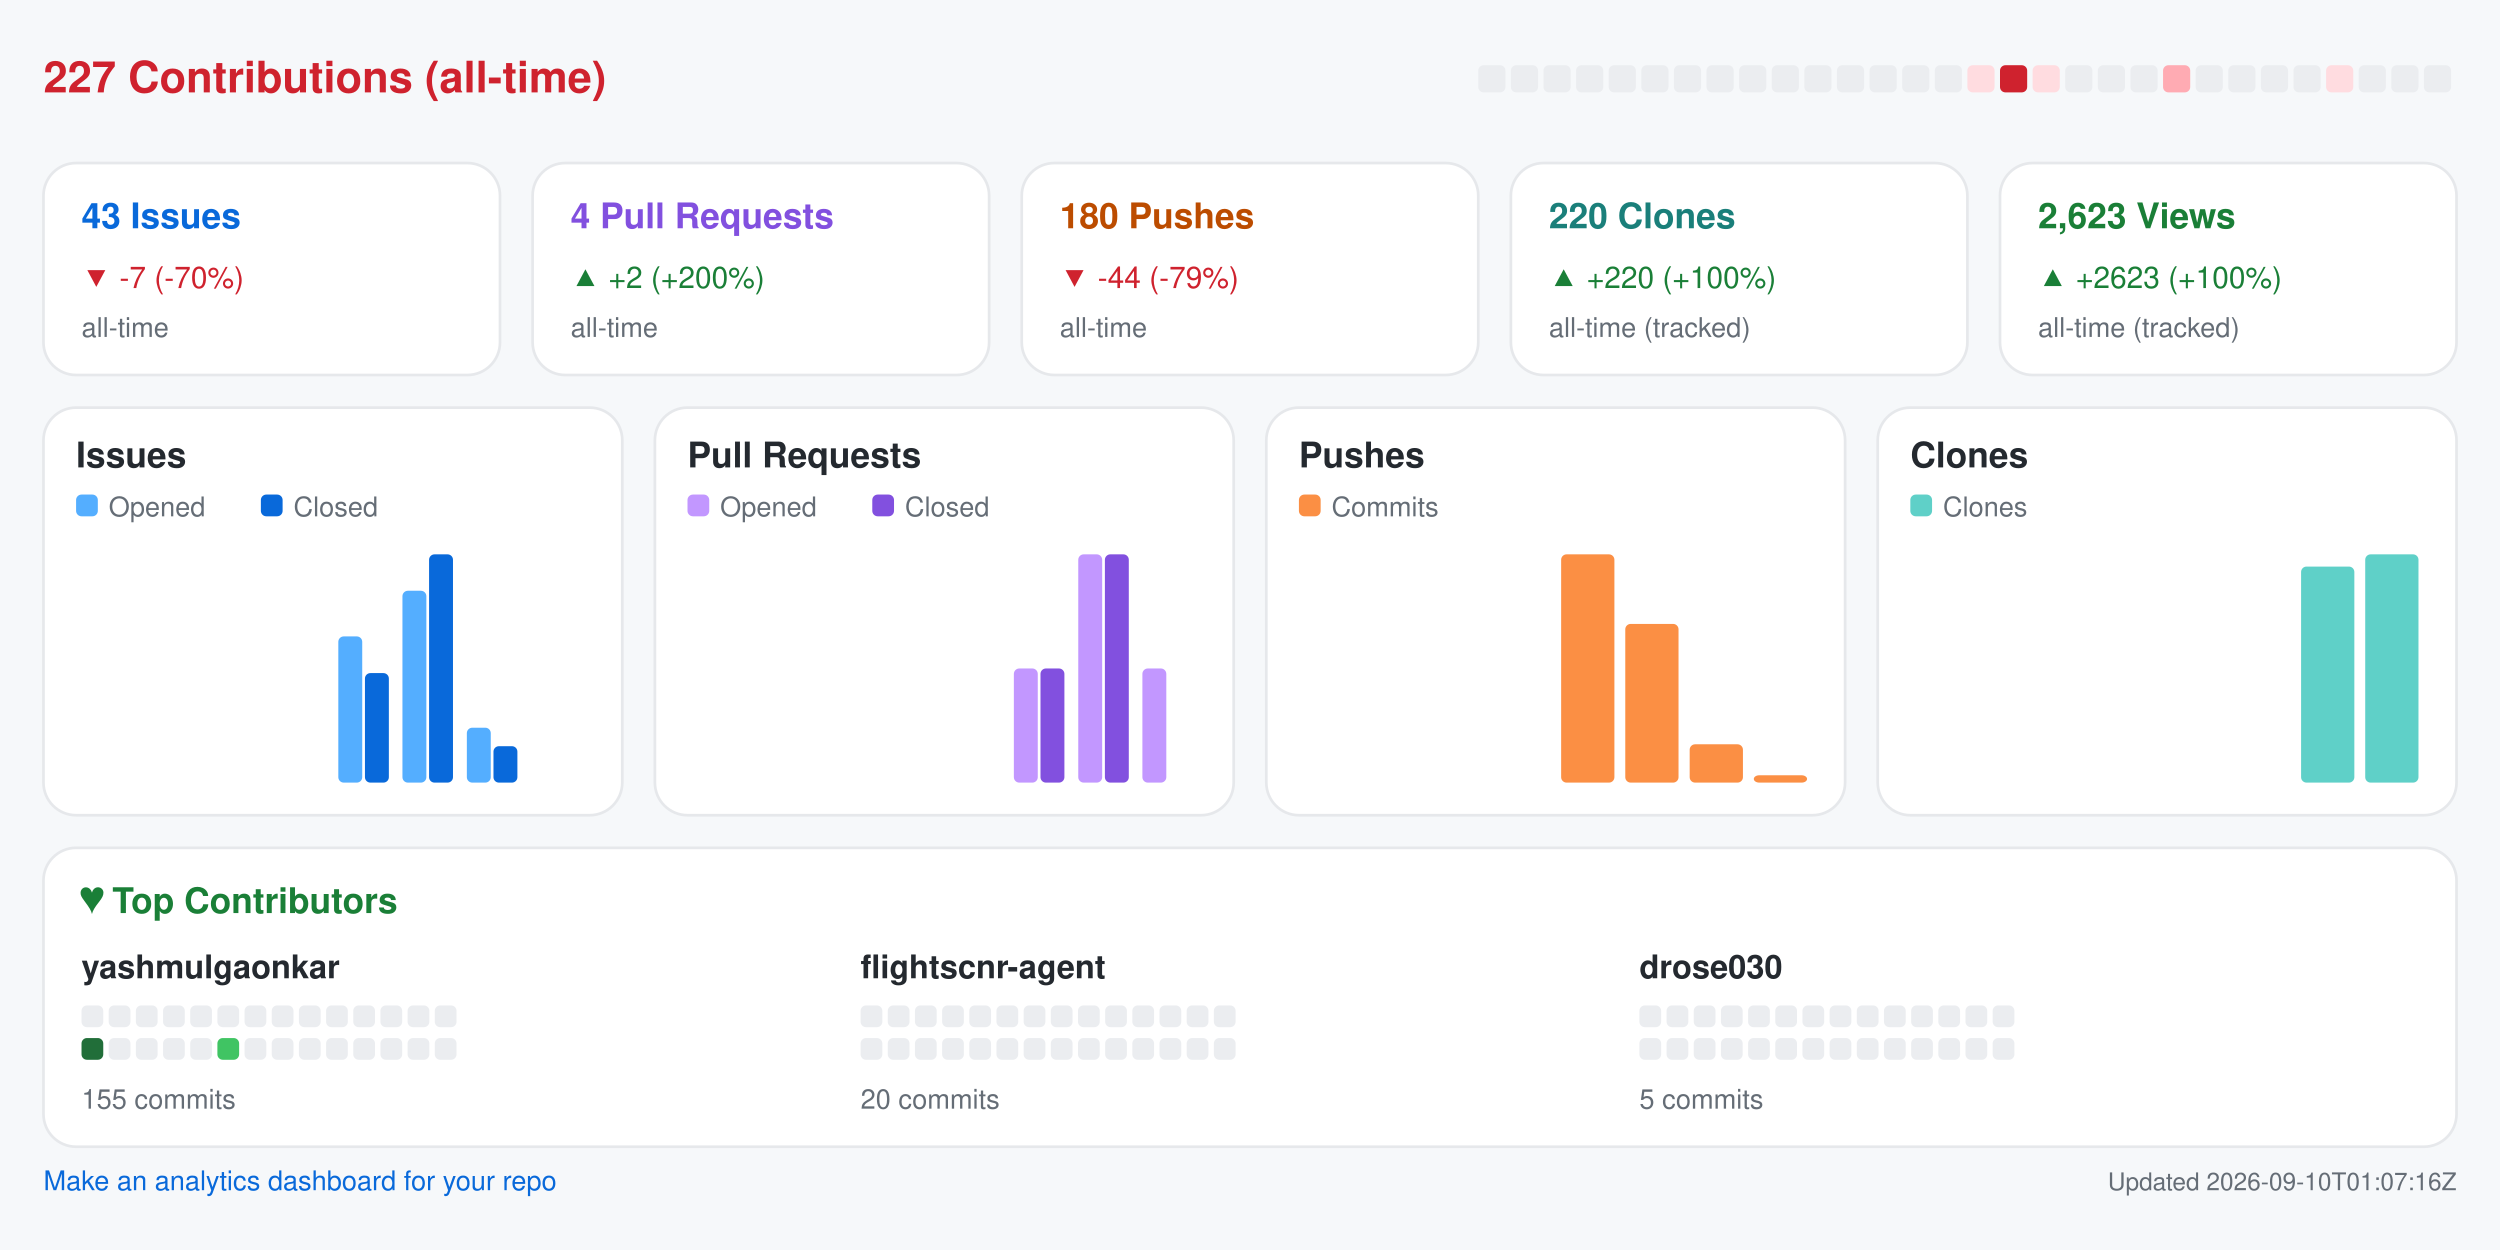
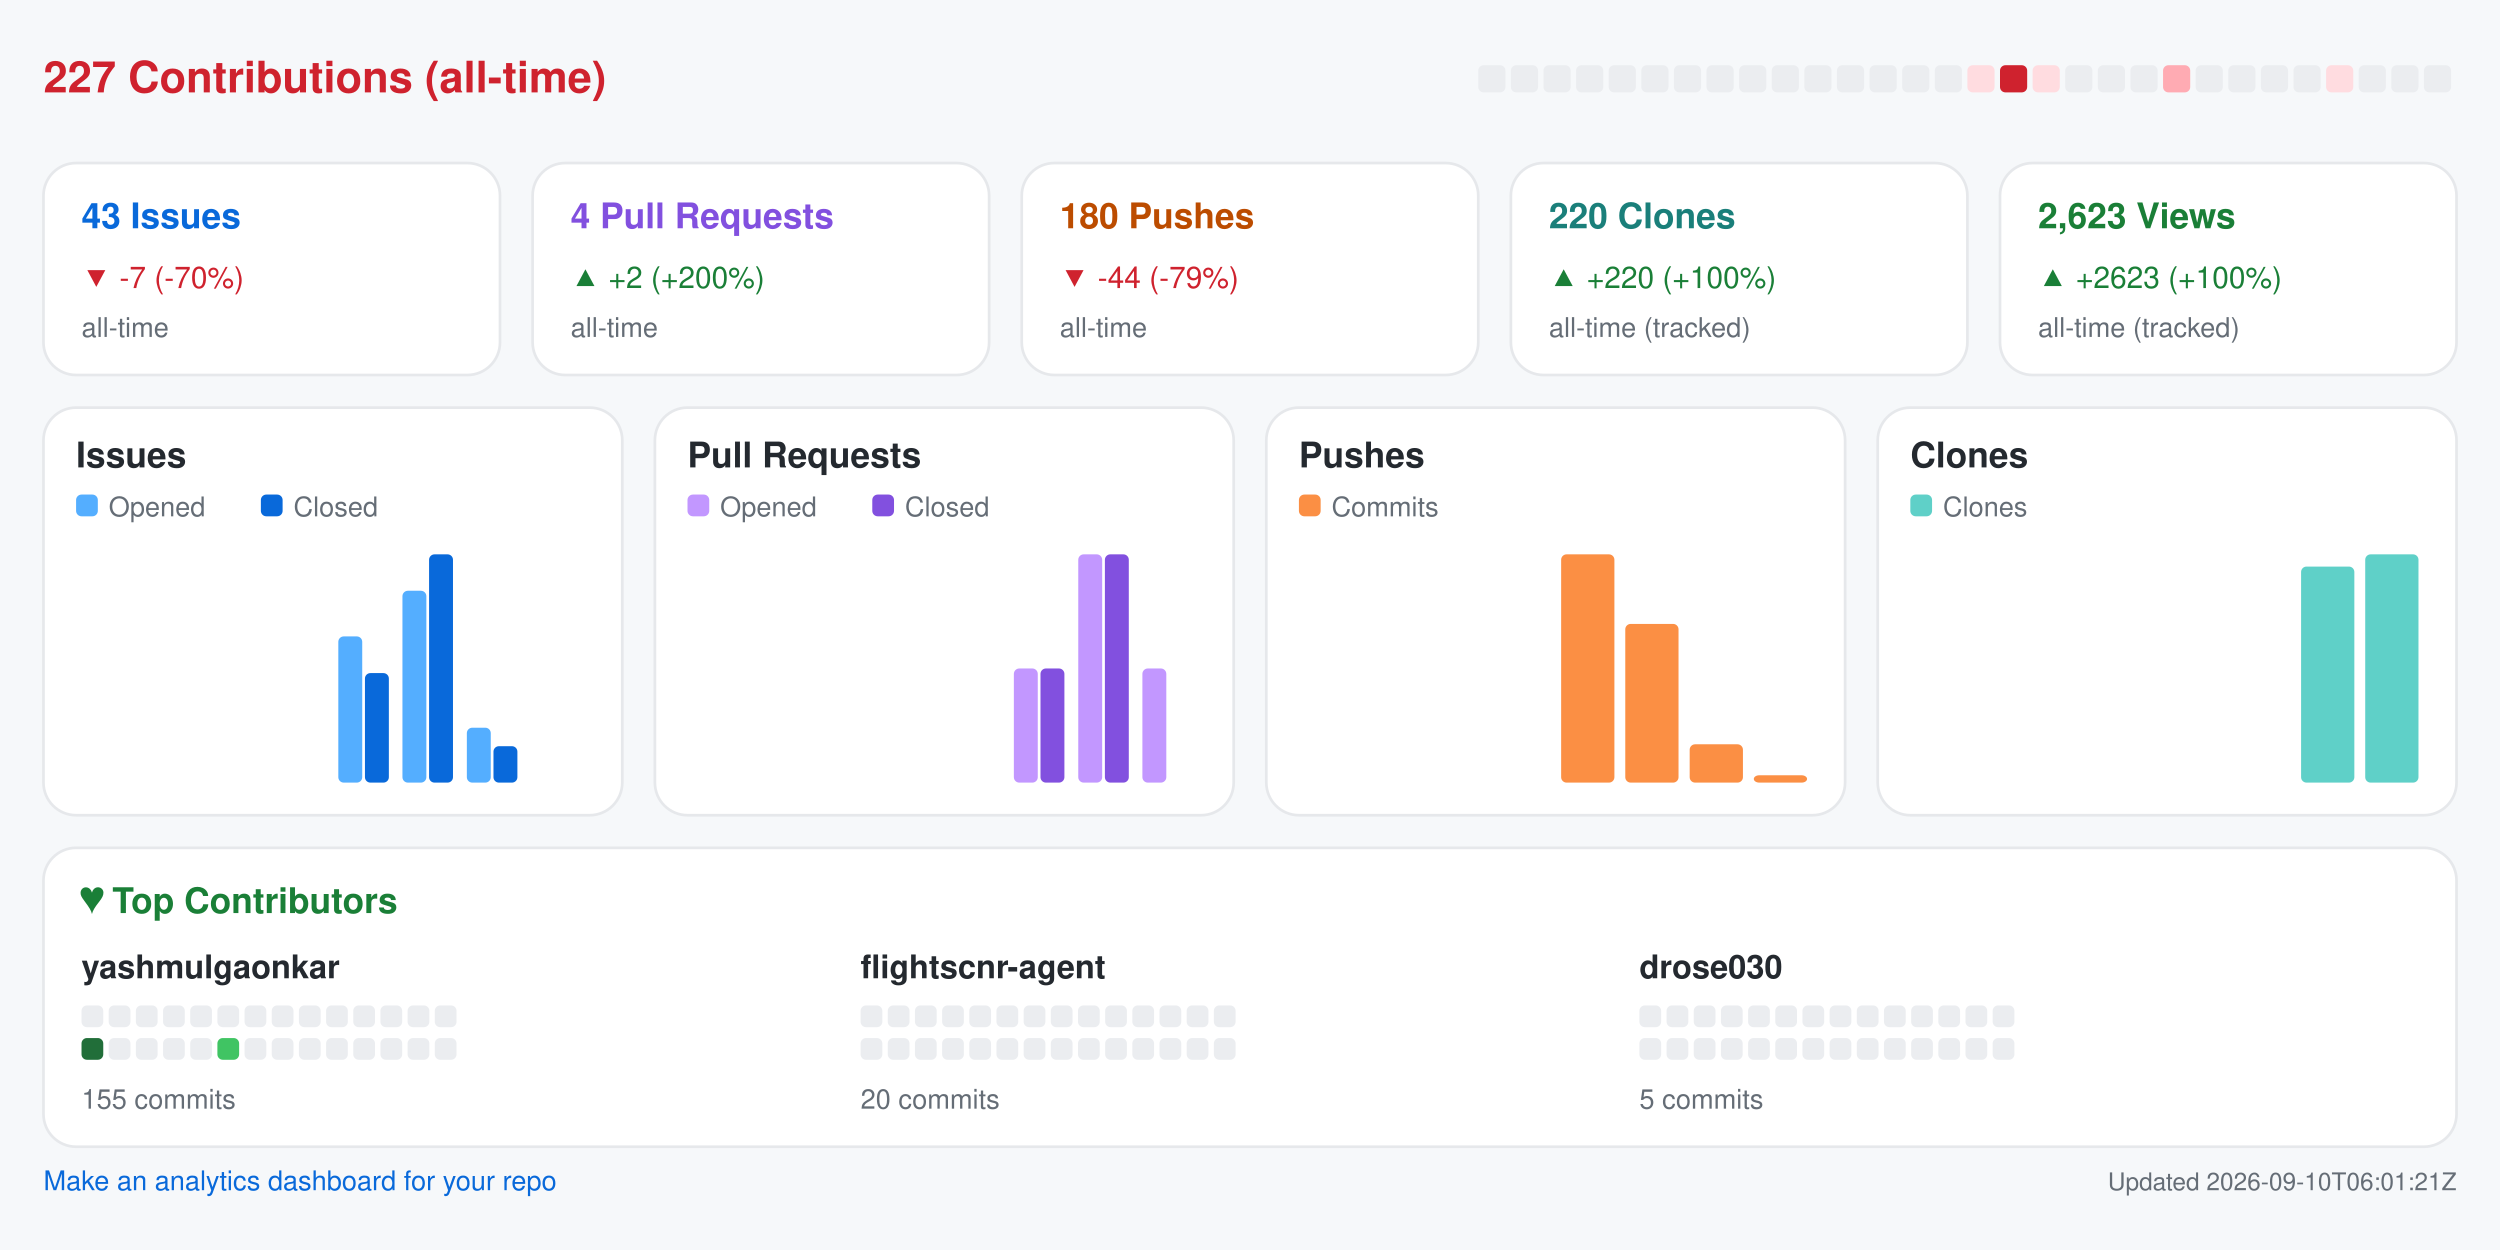
<svg xmlns="http://www.w3.org/2000/svg" width="920" height="460" viewBox="0 0 920 460" role="img" aria-label="Repository analytics for yashmulgaonkar/FlightScnr">
  <rect x="0.0" y="0.0" width="920.0" height="460.0" rx="0" fill="#f6f8fa" />
  <text x="16.0" y="34.0" fill="#cf222e" font-size="16" font-family="-apple-system,BlinkMacSystemFont,Segoe UI,Helvetica,Arial,sans-serif" font-weight="600" text-anchor="start">227 Contributions (all-time)</text>
  <rect x="544.0" y="24.0" width="10.0" height="10.0" rx="2" fill="#ebedf0" />
  <rect x="556.0" y="24.0" width="10.0" height="10.0" rx="2" fill="#ebedf0" />
  <rect x="568.0" y="24.0" width="10.0" height="10.0" rx="2" fill="#ebedf0" />
  <rect x="580.0" y="24.0" width="10.0" height="10.0" rx="2" fill="#ebedf0" />
  <rect x="592.0" y="24.0" width="10.0" height="10.0" rx="2" fill="#ebedf0" />
  <rect x="604.0" y="24.0" width="10.0" height="10.0" rx="2" fill="#ebedf0" />
  <rect x="616.0" y="24.0" width="10.0" height="10.0" rx="2" fill="#ebedf0" />
  <rect x="628.0" y="24.0" width="10.0" height="10.0" rx="2" fill="#ebedf0" />
  <rect x="640.0" y="24.0" width="10.0" height="10.0" rx="2" fill="#ebedf0" />
  <rect x="652.0" y="24.0" width="10.0" height="10.0" rx="2" fill="#ebedf0" />
  <rect x="664.0" y="24.0" width="10.0" height="10.0" rx="2" fill="#ebedf0" />
  <rect x="676.0" y="24.0" width="10.0" height="10.0" rx="2" fill="#ebedf0" />
  <rect x="688.0" y="24.0" width="10.0" height="10.0" rx="2" fill="#ebedf0" />
  <rect x="700.0" y="24.0" width="10.0" height="10.0" rx="2" fill="#ebedf0" />
  <rect x="712.0" y="24.0" width="10.0" height="10.0" rx="2" fill="#ebedf0" />
  <rect x="724.0" y="24.0" width="10.0" height="10.0" rx="2" fill="#ffdce0" />
  <rect x="736.0" y="24.0" width="10.0" height="10.0" rx="2" fill="#cf222e" />
  <rect x="748.0" y="24.0" width="10.0" height="10.0" rx="2" fill="#ffdce0" />
  <rect x="760.0" y="24.0" width="10.0" height="10.0" rx="2" fill="#ebedf0" />
  <rect x="772.0" y="24.0" width="10.0" height="10.0" rx="2" fill="#ebedf0" />
  <rect x="784.0" y="24.0" width="10.0" height="10.0" rx="2" fill="#ebedf0" />
  <rect x="796.0" y="24.0" width="10.0" height="10.0" rx="2" fill="#ffabb3" />
  <rect x="808.0" y="24.0" width="10.0" height="10.0" rx="2" fill="#ebedf0" />
  <rect x="820.0" y="24.0" width="10.0" height="10.0" rx="2" fill="#ebedf0" />
  <rect x="832.0" y="24.0" width="10.0" height="10.0" rx="2" fill="#ebedf0" />
  <rect x="844.0" y="24.0" width="10.0" height="10.0" rx="2" fill="#ebedf0" />
  <rect x="856.0" y="24.0" width="10.0" height="10.0" rx="2" fill="#ffdce0" />
  <rect x="868.0" y="24.0" width="10.0" height="10.0" rx="2" fill="#ebedf0" />
  <rect x="880.0" y="24.0" width="10.0" height="10.0" rx="2" fill="#ebedf0" />
  <rect x="892.0" y="24.0" width="10.0" height="10.0" rx="2" fill="#ebedf0" />
  <rect x="16.0" y="60.0" width="168.0" height="78.0" rx="12" fill="#ffffff" stroke="#e6e8eb" />
  <text x="30.0" y="84.0" fill="#0969da" font-size="13" font-family="-apple-system,BlinkMacSystemFont,Segoe UI,Helvetica,Arial,sans-serif" font-weight="600" text-anchor="start">43 Issues</text>
  <text x="30.0" y="106.0" fill="#cf222e" font-size="11" font-family="-apple-system,BlinkMacSystemFont,Segoe UI,Helvetica,Arial,sans-serif" font-weight="400" text-anchor="start">▼ -7 (-70%)</text>
  <text x="30.0" y="124.0" fill="#656d76" font-size="10" font-family="-apple-system,BlinkMacSystemFont,Segoe UI,Helvetica,Arial,sans-serif" font-weight="400" text-anchor="start">all-time</text>
  <rect x="196.0" y="60.0" width="168.0" height="78.0" rx="12" fill="#ffffff" stroke="#e6e8eb" />
  <text x="210.0" y="84.0" fill="#8250df" font-size="13" font-family="-apple-system,BlinkMacSystemFont,Segoe UI,Helvetica,Arial,sans-serif" font-weight="600" text-anchor="start">4 Pull Requests</text>
  <text x="210.0" y="106.0" fill="#1a7f37" font-size="11" font-family="-apple-system,BlinkMacSystemFont,Segoe UI,Helvetica,Arial,sans-serif" font-weight="400" text-anchor="start">▲ +2 (+200%)</text>
  <text x="210.0" y="124.0" fill="#656d76" font-size="10" font-family="-apple-system,BlinkMacSystemFont,Segoe UI,Helvetica,Arial,sans-serif" font-weight="400" text-anchor="start">all-time</text>
  <rect x="376.0" y="60.0" width="168.0" height="78.0" rx="12" fill="#ffffff" stroke="#e6e8eb" />
  <text x="390.0" y="84.0" fill="#bc4c00" font-size="13" font-family="-apple-system,BlinkMacSystemFont,Segoe UI,Helvetica,Arial,sans-serif" font-weight="600" text-anchor="start">180 Pushes</text>
  <text x="390.0" y="106.0" fill="#cf222e" font-size="11" font-family="-apple-system,BlinkMacSystemFont,Segoe UI,Helvetica,Arial,sans-serif" font-weight="400" text-anchor="start">▼ -44 (-79%)</text>
  <text x="390.0" y="124.0" fill="#656d76" font-size="10" font-family="-apple-system,BlinkMacSystemFont,Segoe UI,Helvetica,Arial,sans-serif" font-weight="400" text-anchor="start">all-time</text>
  <rect x="556.0" y="60.0" width="168.0" height="78.0" rx="12" fill="#ffffff" stroke="#e6e8eb" />
  <text x="570.0" y="84.0" fill="#1a7f7a" font-size="13" font-family="-apple-system,BlinkMacSystemFont,Segoe UI,Helvetica,Arial,sans-serif" font-weight="600" text-anchor="start">220 Clones</text>
  <text x="570.0" y="106.0" fill="#1a7f37" font-size="11" font-family="-apple-system,BlinkMacSystemFont,Segoe UI,Helvetica,Arial,sans-serif" font-weight="400" text-anchor="start">▲ +220 (+100%)</text>
  <text x="570.0" y="124.0" fill="#656d76" font-size="10" font-family="-apple-system,BlinkMacSystemFont,Segoe UI,Helvetica,Arial,sans-serif" font-weight="400" text-anchor="start">all-time (tracked)</text>
  <rect x="736.0" y="60.0" width="168.0" height="78.0" rx="12" fill="#ffffff" stroke="#e6e8eb" />
  <text x="750.0" y="84.0" fill="#1a7f37" font-size="13" font-family="-apple-system,BlinkMacSystemFont,Segoe UI,Helvetica,Arial,sans-serif" font-weight="600" text-anchor="start">2,623 Views</text>
  <text x="750.0" y="106.0" fill="#1a7f37" font-size="11" font-family="-apple-system,BlinkMacSystemFont,Segoe UI,Helvetica,Arial,sans-serif" font-weight="400" text-anchor="start">▲ +2623 (+100%)</text>
  <text x="750.0" y="124.0" fill="#656d76" font-size="10" font-family="-apple-system,BlinkMacSystemFont,Segoe UI,Helvetica,Arial,sans-serif" font-weight="400" text-anchor="start">all-time (tracked)</text>
  <rect x="16.0" y="150.0" width="213.0" height="150.0" rx="12" fill="#ffffff" stroke="#e6e8eb" />
  <text x="28.0" y="172.0" fill="#24292f" font-size="13" font-family="-apple-system,BlinkMacSystemFont,Segoe UI,Helvetica,Arial,sans-serif" font-weight="600" text-anchor="start">Issues</text>
  <rect x="28.0" y="182.0" width="8.0" height="8.0" rx="2" fill="#54aeff" />
  <text x="40.0" y="190.0" fill="#656d76" font-size="10" font-family="-apple-system,BlinkMacSystemFont,Segoe UI,Helvetica,Arial,sans-serif" font-weight="400" text-anchor="start">Opened</text>
  <rect x="96.0" y="182.0" width="8.0" height="8.0" rx="2" fill="#0969da" />
  <text x="108.0" y="190.0" fill="#656d76" font-size="10" font-family="-apple-system,BlinkMacSystemFont,Segoe UI,Helvetica,Arial,sans-serif" font-weight="400" text-anchor="start">Closed</text>
  <rect x="30.0" y="288.0" width="8.8" height="0.0" rx="2" fill="#54aeff" />
  <rect x="39.8" y="288.0" width="8.8" height="0.0" rx="2" fill="#0969da" />
  <rect x="53.6" y="288.0" width="8.8" height="0.0" rx="2" fill="#54aeff" />
  <rect x="63.4" y="288.0" width="8.8" height="0.0" rx="2" fill="#0969da" />
  <rect x="77.2" y="288.0" width="8.8" height="0.0" rx="2" fill="#54aeff" />
  <rect x="87.1" y="288.0" width="8.8" height="0.0" rx="2" fill="#0969da" />
  <rect x="100.9" y="288.0" width="8.8" height="0.0" rx="2" fill="#54aeff" />
  <rect x="110.7" y="288.0" width="8.8" height="0.0" rx="2" fill="#0969da" />
  <rect x="124.5" y="234.2" width="8.8" height="53.8" rx="2" fill="#54aeff" />
  <rect x="134.3" y="247.7" width="8.8" height="40.3" rx="2" fill="#0969da" />
  <rect x="148.1" y="217.4" width="8.8" height="70.6" rx="2" fill="#54aeff" />
  <rect x="157.9" y="204.0" width="8.8" height="84.0" rx="2" fill="#0969da" />
  <rect x="171.8" y="267.8" width="8.8" height="20.2" rx="2" fill="#54aeff" />
  <rect x="181.6" y="274.6" width="8.8" height="13.4" rx="2" fill="#0969da" />
  <rect x="195.4" y="288.0" width="8.8" height="0.0" rx="2" fill="#54aeff" />
  <rect x="205.2" y="288.0" width="8.8" height="0.0" rx="2" fill="#0969da" />
  <rect x="241.0" y="150.0" width="213.0" height="150.0" rx="12" fill="#ffffff" stroke="#e6e8eb" />
  <text x="253.0" y="172.0" fill="#24292f" font-size="13" font-family="-apple-system,BlinkMacSystemFont,Segoe UI,Helvetica,Arial,sans-serif" font-weight="600" text-anchor="start">Pull Requests</text>
  <rect x="253.0" y="182.0" width="8.0" height="8.0" rx="2" fill="#c297ff" />
  <text x="265.0" y="190.0" fill="#656d76" font-size="10" font-family="-apple-system,BlinkMacSystemFont,Segoe UI,Helvetica,Arial,sans-serif" font-weight="400" text-anchor="start">Opened</text>
  <rect x="321.0" y="182.0" width="8.0" height="8.0" rx="2" fill="#8250df" />
  <text x="333.0" y="190.0" fill="#656d76" font-size="10" font-family="-apple-system,BlinkMacSystemFont,Segoe UI,Helvetica,Arial,sans-serif" font-weight="400" text-anchor="start">Closed</text>
  <rect x="255.0" y="288.0" width="8.8" height="0.0" rx="2" fill="#c297ff" />
  <rect x="264.8" y="288.0" width="8.8" height="0.0" rx="2" fill="#8250df" />
  <rect x="278.6" y="288.0" width="8.8" height="0.0" rx="2" fill="#c297ff" />
  <rect x="288.4" y="288.0" width="8.8" height="0.0" rx="2" fill="#8250df" />
  <rect x="302.2" y="288.0" width="8.8" height="0.0" rx="2" fill="#c297ff" />
  <rect x="312.1" y="288.0" width="8.8" height="0.0" rx="2" fill="#8250df" />
  <rect x="325.9" y="288.0" width="8.8" height="0.0" rx="2" fill="#c297ff" />
  <rect x="335.7" y="288.0" width="8.8" height="0.0" rx="2" fill="#8250df" />
  <rect x="349.5" y="288.0" width="8.8" height="0.0" rx="2" fill="#c297ff" />
  <rect x="359.3" y="288.0" width="8.8" height="0.0" rx="2" fill="#8250df" />
  <rect x="373.1" y="246.0" width="8.8" height="42.0" rx="2" fill="#c297ff" />
  <rect x="382.9" y="246.0" width="8.8" height="42.0" rx="2" fill="#8250df" />
  <rect x="396.8" y="204.0" width="8.8" height="84.0" rx="2" fill="#c297ff" />
  <rect x="406.6" y="204.0" width="8.8" height="84.0" rx="2" fill="#8250df" />
  <rect x="420.4" y="246.0" width="8.8" height="42.0" rx="2" fill="#c297ff" />
  <rect x="430.2" y="288.0" width="8.8" height="0.0" rx="2" fill="#8250df" />
  <rect x="466.0" y="150.0" width="213.0" height="150.0" rx="12" fill="#ffffff" stroke="#e6e8eb" />
  <text x="478.0" y="172.0" fill="#24292f" font-size="13" font-family="-apple-system,BlinkMacSystemFont,Segoe UI,Helvetica,Arial,sans-serif" font-weight="600" text-anchor="start">Pushes</text>
  <rect x="478.0" y="182.0" width="8.0" height="8.0" rx="2" fill="#fb8f44" />
  <text x="490.0" y="190.0" fill="#656d76" font-size="10" font-family="-apple-system,BlinkMacSystemFont,Segoe UI,Helvetica,Arial,sans-serif" font-weight="400" text-anchor="start">Commits</text>
  <rect x="480.0" y="288.0" width="19.6" height="0.0" rx="2" fill="#fb8f44" />
  <rect x="503.6" y="288.0" width="19.6" height="0.0" rx="2" fill="#fb8f44" />
  <rect x="527.2" y="288.0" width="19.6" height="0.0" rx="2" fill="#fb8f44" />
  <rect x="550.9" y="288.0" width="19.6" height="0.0" rx="2" fill="#fb8f44" />
  <rect x="574.5" y="204.0" width="19.6" height="84.0" rx="2" fill="#fb8f44" />
  <rect x="598.1" y="229.6" width="19.6" height="58.4" rx="2" fill="#fb8f44" />
  <rect x="621.8" y="273.9" width="19.6" height="14.1" rx="2" fill="#fb8f44" />
  <rect x="645.4" y="285.3" width="19.6" height="2.7" rx="2" fill="#fb8f44" />
  <rect x="691.0" y="150.0" width="213.0" height="150.0" rx="12" fill="#ffffff" stroke="#e6e8eb" />
  <text x="703.0" y="172.0" fill="#24292f" font-size="13" font-family="-apple-system,BlinkMacSystemFont,Segoe UI,Helvetica,Arial,sans-serif" font-weight="600" text-anchor="start">Clones</text>
  <rect x="703.0" y="182.0" width="8.0" height="8.0" rx="2" fill="#5fd0c8" />
  <text x="715.0" y="190.0" fill="#656d76" font-size="10" font-family="-apple-system,BlinkMacSystemFont,Segoe UI,Helvetica,Arial,sans-serif" font-weight="400" text-anchor="start">Clones</text>
  <rect x="705.0" y="288.0" width="19.6" height="0.0" rx="2" fill="#5fd0c8" />
  <rect x="728.6" y="288.0" width="19.6" height="0.0" rx="2" fill="#5fd0c8" />
  <rect x="752.2" y="288.0" width="19.6" height="0.0" rx="2" fill="#5fd0c8" />
  <rect x="775.9" y="288.0" width="19.6" height="0.0" rx="2" fill="#5fd0c8" />
  <rect x="799.5" y="288.0" width="19.6" height="0.0" rx="2" fill="#5fd0c8" />
  <rect x="823.1" y="288.0" width="19.6" height="0.0" rx="2" fill="#5fd0c8" />
  <rect x="846.8" y="208.5" width="19.6" height="79.5" rx="2" fill="#5fd0c8" />
  <rect x="870.4" y="204.0" width="19.6" height="84.0" rx="2" fill="#5fd0c8" />
  <rect x="16.0" y="312.0" width="888.0" height="110.0" rx="12" fill="#ffffff" stroke="#e6e8eb" />
  <text x="30.0" y="336.0" fill="#1a7f37" font-size="13" font-family="-apple-system,BlinkMacSystemFont,Segoe UI,Helvetica,Arial,sans-serif" font-weight="600" text-anchor="start">♥  Top Contributors</text>
  <text x="30.0" y="360.0" fill="#24292f" font-size="12" font-family="-apple-system,BlinkMacSystemFont,Segoe UI,Helvetica,Arial,sans-serif" font-weight="600" text-anchor="start">yashmulgaonkar</text>
  <rect x="30.0" y="370.0" width="8.0" height="8.0" rx="2" fill="#ebedf0" />
  <rect x="40.0" y="370.0" width="8.0" height="8.0" rx="2" fill="#ebedf0" />
  <rect x="50.0" y="370.0" width="8.0" height="8.0" rx="2" fill="#ebedf0" />
  <rect x="60.0" y="370.0" width="8.0" height="8.0" rx="2" fill="#ebedf0" />
  <rect x="70.0" y="370.0" width="8.0" height="8.0" rx="2" fill="#ebedf0" />
  <rect x="80.0" y="370.0" width="8.0" height="8.0" rx="2" fill="#ebedf0" />
  <rect x="90.0" y="370.0" width="8.0" height="8.0" rx="2" fill="#ebedf0" />
  <rect x="100.0" y="370.0" width="8.0" height="8.0" rx="2" fill="#ebedf0" />
  <rect x="110.0" y="370.0" width="8.0" height="8.0" rx="2" fill="#ebedf0" />
  <rect x="120.0" y="370.0" width="8.0" height="8.0" rx="2" fill="#ebedf0" />
  <rect x="130.0" y="370.0" width="8.0" height="8.0" rx="2" fill="#ebedf0" />
  <rect x="140.0" y="370.0" width="8.0" height="8.0" rx="2" fill="#ebedf0" />
  <rect x="150.0" y="370.0" width="8.0" height="8.0" rx="2" fill="#ebedf0" />
  <rect x="160.0" y="370.0" width="8.0" height="8.0" rx="2" fill="#ebedf0" />
  <rect x="30.0" y="382.0" width="8.0" height="8.0" rx="2" fill="#216e39" />
  <rect x="40.0" y="382.0" width="8.0" height="8.0" rx="2" fill="#ebedf0" />
  <rect x="50.0" y="382.0" width="8.0" height="8.0" rx="2" fill="#ebedf0" />
  <rect x="60.0" y="382.0" width="8.0" height="8.0" rx="2" fill="#ebedf0" />
  <rect x="70.0" y="382.0" width="8.0" height="8.0" rx="2" fill="#ebedf0" />
  <rect x="80.0" y="382.0" width="8.0" height="8.0" rx="2" fill="#40c463" />
  <rect x="90.0" y="382.0" width="8.0" height="8.0" rx="2" fill="#ebedf0" />
  <rect x="100.0" y="382.0" width="8.0" height="8.0" rx="2" fill="#ebedf0" />
  <rect x="110.0" y="382.0" width="8.0" height="8.0" rx="2" fill="#ebedf0" />
  <rect x="120.0" y="382.0" width="8.0" height="8.0" rx="2" fill="#ebedf0" />
  <rect x="130.0" y="382.0" width="8.0" height="8.0" rx="2" fill="#ebedf0" />
  <rect x="140.0" y="382.0" width="8.0" height="8.0" rx="2" fill="#ebedf0" />
  <rect x="150.0" y="382.0" width="8.0" height="8.0" rx="2" fill="#ebedf0" />
  <rect x="160.0" y="382.0" width="8.0" height="8.0" rx="2" fill="#ebedf0" />
  <text x="30.0" y="408.0" fill="#656d76" font-size="10" font-family="-apple-system,BlinkMacSystemFont,Segoe UI,Helvetica,Arial,sans-serif" font-weight="400" text-anchor="start">155 commits</text>
  <text x="316.7" y="360.0" fill="#24292f" font-size="12" font-family="-apple-system,BlinkMacSystemFont,Segoe UI,Helvetica,Arial,sans-serif" font-weight="600" text-anchor="start">flightscnr-agent</text>
  <rect x="316.7" y="370.0" width="8.0" height="8.0" rx="2" fill="#ebedf0" />
  <rect x="326.7" y="370.0" width="8.0" height="8.0" rx="2" fill="#ebedf0" />
  <rect x="336.7" y="370.0" width="8.0" height="8.0" rx="2" fill="#ebedf0" />
  <rect x="346.7" y="370.0" width="8.0" height="8.0" rx="2" fill="#ebedf0" />
  <rect x="356.7" y="370.0" width="8.0" height="8.0" rx="2" fill="#ebedf0" />
  <rect x="366.7" y="370.0" width="8.0" height="8.0" rx="2" fill="#ebedf0" />
  <rect x="376.7" y="370.0" width="8.0" height="8.0" rx="2" fill="#ebedf0" />
  <rect x="386.7" y="370.0" width="8.0" height="8.0" rx="2" fill="#ebedf0" />
  <rect x="396.7" y="370.0" width="8.0" height="8.0" rx="2" fill="#ebedf0" />
  <rect x="406.7" y="370.0" width="8.0" height="8.0" rx="2" fill="#ebedf0" />
  <rect x="416.7" y="370.0" width="8.0" height="8.0" rx="2" fill="#ebedf0" />
  <rect x="426.7" y="370.0" width="8.0" height="8.0" rx="2" fill="#ebedf0" />
  <rect x="436.7" y="370.0" width="8.0" height="8.0" rx="2" fill="#ebedf0" />
  <rect x="446.7" y="370.0" width="8.0" height="8.0" rx="2" fill="#ebedf0" />
  <rect x="316.7" y="382.0" width="8.0" height="8.0" rx="2" fill="#ebedf0" />
  <rect x="326.7" y="382.0" width="8.0" height="8.0" rx="2" fill="#ebedf0" />
  <rect x="336.7" y="382.0" width="8.0" height="8.0" rx="2" fill="#ebedf0" />
  <rect x="346.7" y="382.0" width="8.0" height="8.0" rx="2" fill="#ebedf0" />
  <rect x="356.7" y="382.0" width="8.0" height="8.0" rx="2" fill="#ebedf0" />
  <rect x="366.7" y="382.0" width="8.0" height="8.0" rx="2" fill="#ebedf0" />
  <rect x="376.7" y="382.0" width="8.0" height="8.0" rx="2" fill="#ebedf0" />
  <rect x="386.7" y="382.0" width="8.0" height="8.0" rx="2" fill="#ebedf0" />
  <rect x="396.7" y="382.0" width="8.0" height="8.0" rx="2" fill="#ebedf0" />
  <rect x="406.7" y="382.0" width="8.0" height="8.0" rx="2" fill="#ebedf0" />
  <rect x="416.7" y="382.0" width="8.0" height="8.0" rx="2" fill="#ebedf0" />
  <rect x="426.7" y="382.0" width="8.0" height="8.0" rx="2" fill="#ebedf0" />
  <rect x="436.7" y="382.0" width="8.0" height="8.0" rx="2" fill="#ebedf0" />
  <rect x="446.7" y="382.0" width="8.0" height="8.0" rx="2" fill="#ebedf0" />
  <text x="316.7" y="408.0" fill="#656d76" font-size="10" font-family="-apple-system,BlinkMacSystemFont,Segoe UI,Helvetica,Arial,sans-serif" font-weight="400" text-anchor="start">20 commits</text>
  <text x="603.3" y="360.0" fill="#24292f" font-size="12" font-family="-apple-system,BlinkMacSystemFont,Segoe UI,Helvetica,Arial,sans-serif" font-weight="600" text-anchor="start">drose030</text>
  <rect x="603.3" y="370.0" width="8.0" height="8.0" rx="2" fill="#ebedf0" />
  <rect x="613.3" y="370.0" width="8.0" height="8.0" rx="2" fill="#ebedf0" />
  <rect x="623.3" y="370.0" width="8.0" height="8.0" rx="2" fill="#ebedf0" />
  <rect x="633.3" y="370.0" width="8.0" height="8.0" rx="2" fill="#ebedf0" />
  <rect x="643.3" y="370.0" width="8.0" height="8.0" rx="2" fill="#ebedf0" />
  <rect x="653.3" y="370.0" width="8.0" height="8.0" rx="2" fill="#ebedf0" />
  <rect x="663.3" y="370.0" width="8.0" height="8.0" rx="2" fill="#ebedf0" />
  <rect x="673.3" y="370.0" width="8.0" height="8.0" rx="2" fill="#ebedf0" />
  <rect x="683.3" y="370.0" width="8.0" height="8.0" rx="2" fill="#ebedf0" />
  <rect x="693.3" y="370.0" width="8.0" height="8.0" rx="2" fill="#ebedf0" />
  <rect x="703.3" y="370.0" width="8.0" height="8.0" rx="2" fill="#ebedf0" />
  <rect x="713.3" y="370.0" width="8.0" height="8.0" rx="2" fill="#ebedf0" />
  <rect x="723.3" y="370.0" width="8.0" height="8.0" rx="2" fill="#ebedf0" />
  <rect x="733.3" y="370.0" width="8.0" height="8.0" rx="2" fill="#ebedf0" />
  <rect x="603.3" y="382.0" width="8.0" height="8.0" rx="2" fill="#ebedf0" />
  <rect x="613.3" y="382.0" width="8.0" height="8.0" rx="2" fill="#ebedf0" />
  <rect x="623.3" y="382.0" width="8.0" height="8.0" rx="2" fill="#ebedf0" />
  <rect x="633.3" y="382.0" width="8.0" height="8.0" rx="2" fill="#ebedf0" />
  <rect x="643.3" y="382.0" width="8.0" height="8.0" rx="2" fill="#ebedf0" />
  <rect x="653.3" y="382.0" width="8.0" height="8.0" rx="2" fill="#ebedf0" />
  <rect x="663.3" y="382.0" width="8.0" height="8.0" rx="2" fill="#ebedf0" />
  <rect x="673.3" y="382.0" width="8.0" height="8.0" rx="2" fill="#ebedf0" />
  <rect x="683.3" y="382.0" width="8.0" height="8.0" rx="2" fill="#ebedf0" />
  <rect x="693.3" y="382.0" width="8.0" height="8.0" rx="2" fill="#ebedf0" />
  <rect x="703.3" y="382.0" width="8.0" height="8.0" rx="2" fill="#ebedf0" />
  <rect x="713.3" y="382.0" width="8.0" height="8.0" rx="2" fill="#ebedf0" />
  <rect x="723.3" y="382.0" width="8.0" height="8.0" rx="2" fill="#ebedf0" />
  <rect x="733.3" y="382.0" width="8.0" height="8.0" rx="2" fill="#ebedf0" />
  <text x="603.3" y="408.0" fill="#656d76" font-size="10" font-family="-apple-system,BlinkMacSystemFont,Segoe UI,Helvetica,Arial,sans-serif" font-weight="400" text-anchor="start">5 commits</text>
  <a href="https://github.com/yashmulgaonkar/repo-analytics" target="_blank" rel="noopener noreferrer">
    <text x="16.0" y="438.0" fill="#0969da" font-size="10" font-family="-apple-system,BlinkMacSystemFont,Segoe UI,Helvetica,Arial,sans-serif" font-weight="400" text-anchor="start">Make an analytics dashboard for your repo</text>
  </a>
-   <text x="904.0" y="438.0" fill="#656d76" font-size="9" font-family="-apple-system,BlinkMacSystemFont,Segoe UI,Helvetica,Arial,sans-serif" font-weight="400" text-anchor="end">Updated 2026-09-10T01:07:16Z</text>
+   <text x="904.0" y="438.0" fill="#656d76" font-size="9" font-family="-apple-system,BlinkMacSystemFont,Segoe UI,Helvetica,Arial,sans-serif" font-weight="400" text-anchor="end">Updated 2026-09-10T06:01:21Z</text>
</svg>
